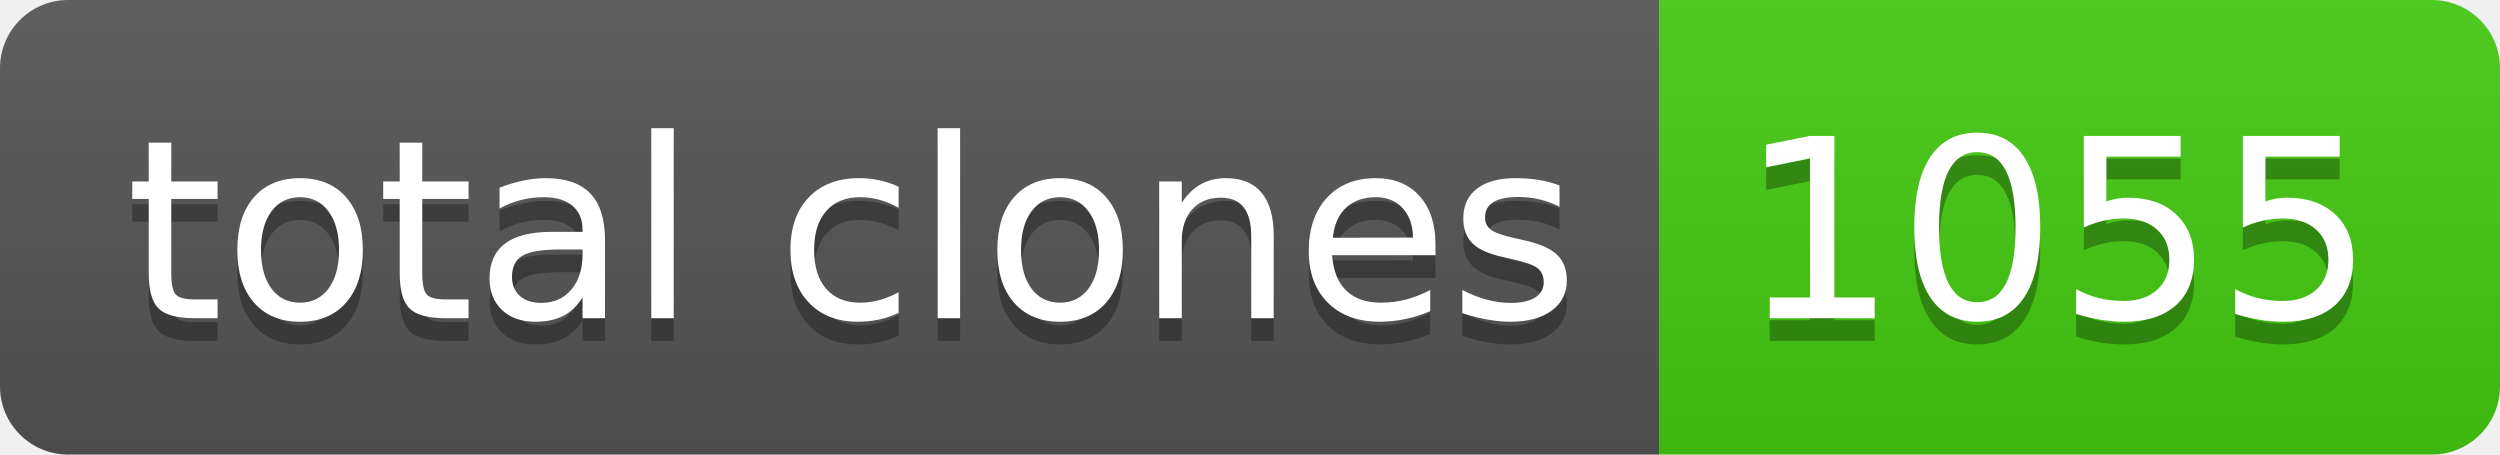
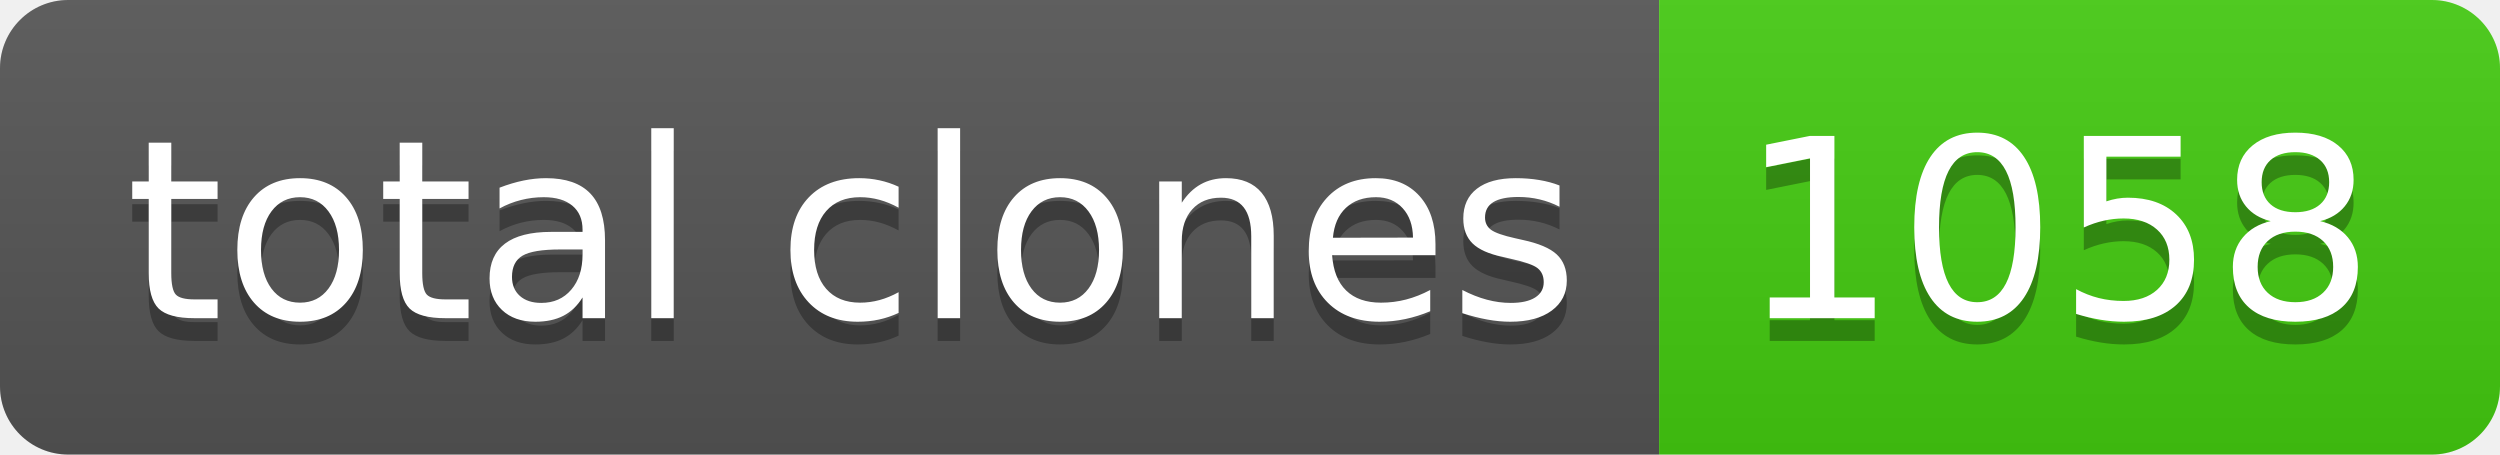
- <svg xmlns="http://www.w3.org/2000/svg" width="110" height="20" role="img" aria-label="total clones: 1055">
+ <svg xmlns="http://www.w3.org/2000/svg" width="110" height="20" role="img" aria-label="total clones: 1058">
  <linearGradient id="s" x2="0" y2="100%">
    <stop offset="0" stop-color="#bbb" stop-opacity=".1" />
    <stop offset="1" stop-opacity=".1" />
  </linearGradient>
  <clipPath id="r">
    <rect width="110" height="20" rx="3" fill="#fff" />
  </clipPath>
  <g clip-path="url(#r)">
    <rect width="73" height="20" fill="#555" />
    <rect x="73" width="37" height="20" fill="#4c1" />
    <rect width="110" height="20" fill="url(#s)" />
  </g>
  <g fill="#fff" text-anchor="middle" font-family="Verdana,Geneva,DejaVu Sans,sans-serif" text-rendering="geometricPrecision" font-size="110">
    <text aria-hidden="true" x="375" y="150" fill="#010101" fill-opacity=".3" transform="scale(.1)" textLength="630">total clones</text>
    <text x="375" y="140" transform="scale(.1)" fill="#fff" textLength="630">total clones</text>
-     <text aria-hidden="true" x="905" y="150" fill="#010101" fill-opacity=".3" transform="scale(.1)" textLength="270">1055</text>
-     <text x="905" y="140" transform="scale(.1)" fill="#fff" textLength="270">1055</text>
+     <text aria-hidden="true" x="905" y="150" fill="#010101" fill-opacity=".3" transform="scale(.1)" textLength="270">1058</text>
+     <text x="905" y="140" transform="scale(.1)" fill="#fff" textLength="270">1058</text>
  </g>
</svg>
